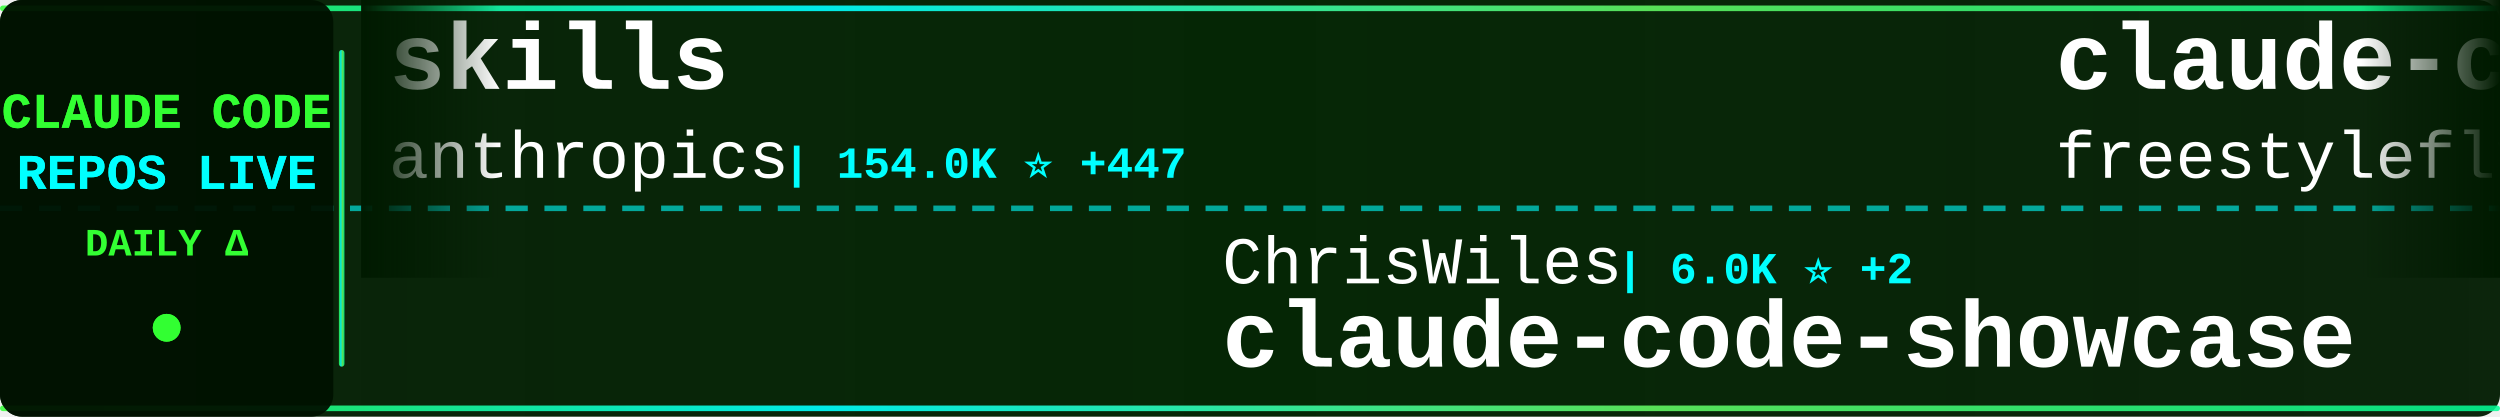
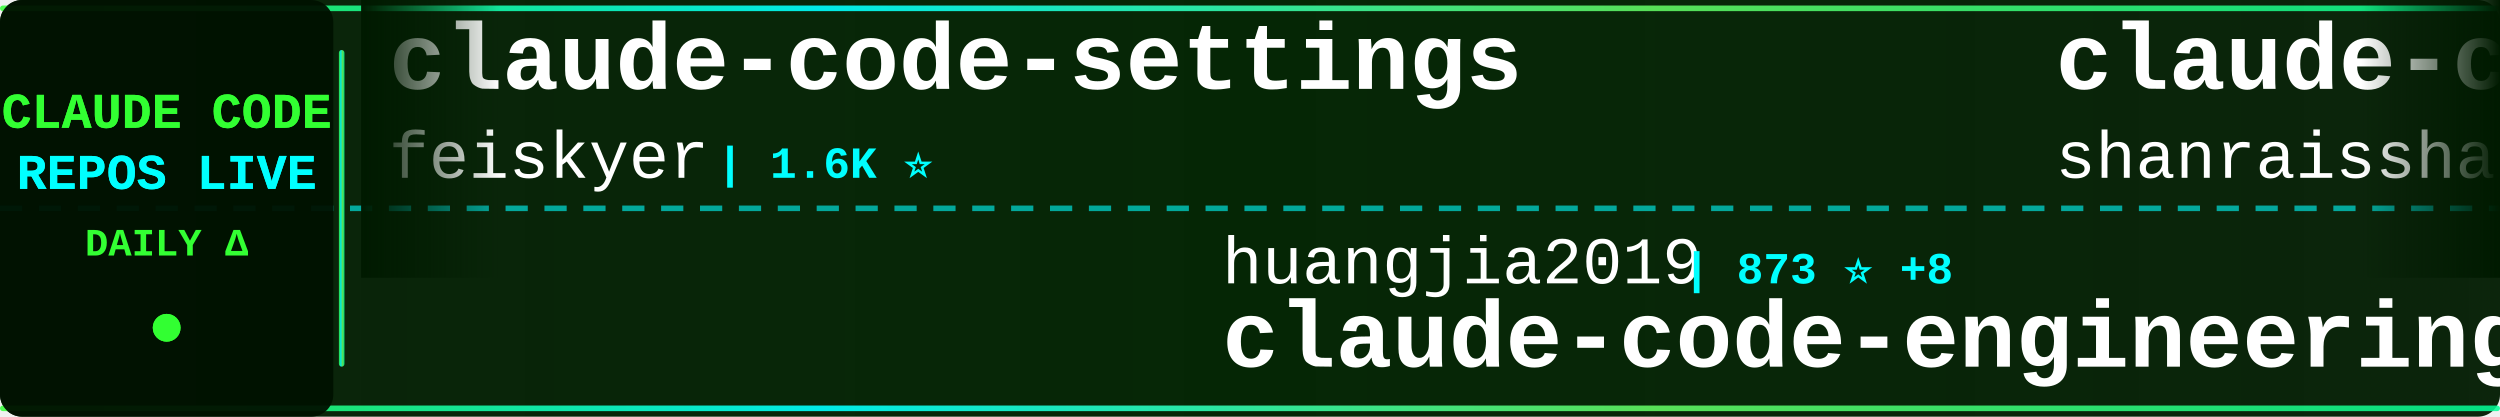
<svg xmlns="http://www.w3.org/2000/svg" width="900" height="150">
  <defs>
    <linearGradient id="tickerBg" x1="0%" y1="0%" x2="100%" y2="0%">
      <stop offset="0%" style="stop-color:#001a00;stop-opacity:0.95" />
      <stop offset="50%" style="stop-color:#002200;stop-opacity:0.98" />
      <stop offset="100%" style="stop-color:#001a00;stop-opacity:0.95" />
    </linearGradient>
    <linearGradient id="borderGrad" x1="0%" y1="0%" x2="100%" y2="0%">
      <stop offset="0%" style="stop-color:#33ff33;stop-opacity:0.85">
        <animate attributeName="stop-opacity" values="0.85;1;0.85" dur="2s" repeatCount="indefinite" />
      </stop>
      <stop offset="33%" style="stop-color:#00ffff;stop-opacity:0.9">
        <animate attributeName="stop-opacity" values="0.9;1;0.9" dur="2.2s" repeatCount="indefinite" />
      </stop>
      <stop offset="66%" style="stop-color:#66ff66;stop-opacity:0.85">
        <animate attributeName="stop-opacity" values="0.85;1;0.85" dur="1.8s" repeatCount="indefinite" />
      </stop>
      <stop offset="100%" style="stop-color:#00ff99;stop-opacity:0.85">
        <animate attributeName="stop-opacity" values="0.85;1;0.85" dur="2s" repeatCount="indefinite" />
      </stop>
    </linearGradient>
    <filter id="textGlow">
      <feGaussianBlur stdDeviation="0.1" result="coloredBlur" />
      <feMerge>
        <feMergeNode in="coloredBlur" />
        <feMergeNode in="SourceGraphic" />
      </feMerge>
    </filter>
    <filter id="metricGlow">
      <feGaussianBlur stdDeviation="0.2" result="coloredBlur" />
      <feMerge>
        <feMergeNode in="coloredBlur" />
        <feMergeNode in="SourceGraphic" />
      </feMerge>
    </filter>
    <linearGradient id="leftFade" x1="0%" y1="0%" x2="100%" y2="0%">
      <stop offset="0%" style="stop-color:#001a00;stop-opacity:1" />
      <stop offset="100%" style="stop-color:#001a00;stop-opacity:0" />
    </linearGradient>
    <linearGradient id="rightFade" x1="0%" y1="0%" x2="100%" y2="0%">
      <stop offset="0%" style="stop-color:#001a00;stop-opacity:0" />
      <stop offset="100%" style="stop-color:#001a00;stop-opacity:1" />
    </linearGradient>
  </defs>
  <rect width="900" height="150" fill="url(#tickerBg)" rx="8" />
  <rect x="0" y="2" width="900" height="2" fill="url(#borderGrad)" rx="1" />
  <rect x="0" y="146" width="900" height="2" fill="url(#borderGrad)" rx="1" />
  <line x1="0" y1="75" x2="900" y2="75" stroke="#00ffff" stroke-width="2" stroke-dasharray="8 6" opacity="0.6" />
  <rect x="0" y="0" width="120" height="150" fill="#001100" opacity="0.95" rx="8" />
  <text x="60" y="46" font-family="'Courier New', monospace" font-size="18" font-weight="bold" fill="#33ff33" text-anchor="middle" filter="url(#textGlow)">
    CLAUDE CODE
  </text>
  <text x="60" y="68" font-family="'Courier New', monospace" font-size="18" font-weight="bold" fill="#00ffff" text-anchor="middle" filter="url(#textGlow)">
    REPOS LIVE
  </text>
  <text x="60" y="92" font-family="'Courier New', monospace" font-size="14" font-weight="bold" fill="#33ff33" text-anchor="middle">
    DAILY Δ
  </text>
  <circle cx="60" cy="118" r="5" fill="#33ff33" filter="url(#metricGlow)">
    <animate attributeName="r" values="4;6;4" dur="1.5s" repeatCount="indefinite" />
    <animate attributeName="opacity" values="0.6;1;0.6" dur="1.5s" repeatCount="indefinite" />
  </circle>
  <rect x="122" y="18" width="2" height="114" fill="url(#borderGrad)" rx="1" />
  <clipPath id="tickerClip">
    <rect x="130" y="0" width="770" height="150" />
  </clipPath>
  <g clip-path="url(#tickerClip)">
    <g id="tickerItems">
      <animateTransform attributeName="transform" attributeType="XML" type="translate" from="0 0" to="-3000 0" dur="54s" repeatCount="indefinite" />
      <g transform="translate(0, 0)">
-         <text x="140" y="32" font-family="'Courier New', monospace" font-size="34" font-weight="bold" fill="#ffffff">skills</text>
-         <text x="140" y="64" font-family="'Courier New', monospace" font-size="24" font-weight="normal" fill="#ffffff" opacity="1.0">anthropics</text>
-         <text x="282" y="64" font-family="'Courier New', monospace" font-size="16" font-weight="bold" fill="#00ffff"> | 154.0K ⭐ +447</text>
+         <text x="140" y="32" font-family="'Courier New', monospace" font-size="34" font-weight="bold" fill="#ffffff">claude-code-settings</text>
+         <text x="140" y="64" font-family="'Courier New', monospace" font-size="24" font-weight="normal" fill="#ffffff" opacity="1.0">feiskyer</text>
+         <text x="258" y="64" font-family="'Courier New', monospace" font-size="16" font-weight="bold" fill="#00ffff"> | 1.6K ⭐</text>
      </g>
      <g transform="translate(300, 0)">
-         <text x="140" y="102" font-family="'Courier New', monospace" font-size="24" font-weight="normal" fill="#ffffff" opacity="1.0">ChrisWiles</text>
-         <text x="282" y="102" font-family="'Courier New', monospace" font-size="16" font-weight="bold" fill="#00ffff"> | 6.0K ⭐ +2</text>
-         <text x="140" y="132" font-family="'Courier New', monospace" font-size="34" font-weight="bold" fill="#ffffff">claude-code-showcase</text>
+         <text x="140" y="102" font-family="'Courier New', monospace" font-size="24" font-weight="normal" fill="#ffffff" opacity="1.0">huangjia2019</text>
+         <text x="306" y="102" font-family="'Courier New', monospace" font-size="16" font-weight="bold" fill="#00ffff"> | 873 ⭐ +8</text>
+         <text x="140" y="132" font-family="'Courier New', monospace" font-size="34" font-weight="bold" fill="#ffffff">claude-code-engineering</text>
      </g>
      <g transform="translate(600, 0)">
-         <text x="140" y="32" font-family="'Courier New', monospace" font-size="34" font-weight="bold" fill="#ffffff">claude-code</text>
-         <text x="140" y="64" font-family="'Courier New', monospace" font-size="24" font-weight="normal" fill="#ffffff" opacity="1.0">freestylefly</text>
-         <text x="306" y="64" font-family="'Courier New', monospace" font-size="16" font-weight="bold" fill="#00ffff"> | 126 ⭐</text>
+         <text x="140" y="32" font-family="'Courier New', monospace" font-size="34" font-weight="bold" fill="#ffffff">claude-code-best-practic...</text>
+         <text x="140" y="64" font-family="'Courier New', monospace" font-size="24" font-weight="normal" fill="#ffffff" opacity="1.0">shanraisshan</text>
+         <text x="306" y="64" font-family="'Courier New', monospace" font-size="16" font-weight="bold" fill="#00ffff"> | 59.0K ⭐ +344</text>
      </g>
      <g transform="translate(900, 0)">
-         <text x="140" y="102" font-family="'Courier New', monospace" font-size="24" font-weight="normal" fill="#ffffff" opacity="1.0">fazxes</text>
-         <text x="234" y="102" font-family="'Courier New', monospace" font-size="16" font-weight="bold" fill="#00ffff"> | 222 ⭐</text>
-         <text x="140" y="132" font-family="'Courier New', monospace" font-size="34" font-weight="bold" fill="#ffffff">Claude-code</text>
+         <text x="140" y="102" font-family="'Courier New', monospace" font-size="24" font-weight="normal" fill="#ffffff" opacity="1.0">disler</text>
+         <text x="234" y="102" font-family="'Courier New', monospace" font-size="16" font-weight="bold" fill="#00ffff"> | 1.4K ⭐ +4</text>
+         <text x="140" y="132" font-family="'Courier New', monospace" font-size="34" font-weight="bold" fill="#ffffff">pi-vs-claude-code</text>
      </g>
      <g transform="translate(1200, 0)">
-         <text x="140" y="32" font-family="'Courier New', monospace" font-size="34" font-weight="bold" fill="#ffffff">claude-code-video-toolki...</text>
-         <text x="140" y="64" font-family="'Courier New', monospace" font-size="24" font-weight="normal" fill="#ffffff" opacity="1.0">digitalsamba</text>
-         <text x="306" y="64" font-family="'Courier New', monospace" font-size="16" font-weight="bold" fill="#00ffff"> | 1.6K ⭐ +20</text>
+         <text x="140" y="32" font-family="'Courier New', monospace" font-size="34" font-weight="bold" fill="#ffffff">claude_codex_bridge</text>
+         <text x="140" y="64" font-family="'Courier New', monospace" font-size="24" font-weight="normal" fill="#ffffff" opacity="1.0">SeemSeam</text>
+         <text x="258" y="64" font-family="'Courier New', monospace" font-size="16" font-weight="bold" fill="#00ffff"> | 3.1K ⭐ +16</text>
      </g>
      <g transform="translate(1500, 0)">
-         <text x="140" y="102" font-family="'Courier New', monospace" font-size="24" font-weight="normal" fill="#ffffff" opacity="1.0">alex000kim</text>
-         <text x="282" y="102" font-family="'Courier New', monospace" font-size="16" font-weight="bold" fill="#00ffff"> | 228 ⭐</text>
-         <text x="140" y="132" font-family="'Courier New', monospace" font-size="34" font-weight="bold" fill="#ffffff">claude-code</text>
+         <text x="140" y="102" font-family="'Courier New', monospace" font-size="24" font-weight="normal" fill="#ffffff" opacity="1.0">https-deeplearning-ai</text>
+         <text x="414" y="102" font-family="'Courier New', monospace" font-size="16" font-weight="bold" fill="#00ffff"> | 533 ⭐ +1</text>
+         <text x="140" y="132" font-family="'Courier New', monospace" font-size="34" font-weight="bold" fill="#ffffff">sc-claude-code-files</text>
      </g>
      <g transform="translate(1800, 0)">
-         <text x="140" y="32" font-family="'Courier New', monospace" font-size="34" font-weight="bold" fill="#ffffff">pi-vs-claude-code</text>
-         <text x="140" y="64" font-family="'Courier New', monospace" font-size="24" font-weight="normal" fill="#ffffff" opacity="1.0">disler</text>
-         <text x="234" y="64" font-family="'Courier New', monospace" font-size="16" font-weight="bold" fill="#00ffff"> | 1.4K ⭐ +4</text>
+         <text x="140" y="32" font-family="'Courier New', monospace" font-size="34" font-weight="bold" fill="#ffffff">Dive-into-Claude-Code</text>
+         <text x="140" y="64" font-family="'Courier New', monospace" font-size="24" font-weight="normal" fill="#ffffff" opacity="1.0">VILA-Lab</text>
+         <text x="258" y="64" font-family="'Courier New', monospace" font-size="16" font-weight="bold" fill="#00ffff"> | 1.7K ⭐ +11</text>
      </g>
      <g transform="translate(2100, 0)">
-         <text x="140" y="102" font-family="'Courier New', monospace" font-size="24" font-weight="normal" fill="#ffffff" opacity="1.0">disler</text>
-         <text x="234" y="102" font-family="'Courier New', monospace" font-size="16" font-weight="bold" fill="#00ffff"> | 3.8K ⭐ +3</text>
-         <text x="140" y="132" font-family="'Courier New', monospace" font-size="34" font-weight="bold" fill="#ffffff">claude-code-hooks-master...</text>
+         <text x="140" y="102" font-family="'Courier New', monospace" font-size="24" font-weight="normal" fill="#ffffff" opacity="1.0">carlvellotti</text>
+         <text x="306" y="102" font-family="'Courier New', monospace" font-size="16" font-weight="bold" fill="#00ffff"> | 2.1K ⭐ +4</text>
+         <text x="140" y="132" font-family="'Courier New', monospace" font-size="34" font-weight="bold" fill="#ffffff">claude-code-pm-course</text>
      </g>
      <g transform="translate(2400, 0)">
-         <text x="140" y="32" font-family="'Courier New', monospace" font-size="34" font-weight="bold" fill="#ffffff">claude-code-plugins-plus...</text>
-         <text x="140" y="64" font-family="'Courier New', monospace" font-size="24" font-weight="normal" fill="#ffffff" opacity="1.0">jeremylongshore</text>
-         <text x="342" y="64" font-family="'Courier New', monospace" font-size="16" font-weight="bold" fill="#00ffff"> | 2.4K ⭐ +6</text>
+         <text x="140" y="32" font-family="'Courier New', monospace" font-size="34" font-weight="bold" fill="#ffffff">claude-code</text>
+         <text x="140" y="64" font-family="'Courier New', monospace" font-size="24" font-weight="normal" fill="#ffffff" opacity="1.0">T-Lab-CUHKSZ</text>
+         <text x="306" y="64" font-family="'Courier New', monospace" font-size="16" font-weight="bold" fill="#00ffff"> | 320 ⭐</text>
      </g>
      <g transform="translate(2700, 0)">
-         <text x="140" y="102" font-family="'Courier New', monospace" font-size="24" font-weight="normal" fill="#ffffff" opacity="1.0">pedrohcgs</text>
-         <text x="270" y="102" font-family="'Courier New', monospace" font-size="16" font-weight="bold" fill="#00ffff"> | 1.3K ⭐ +4</text>
-         <text x="140" y="132" font-family="'Courier New', monospace" font-size="34" font-weight="bold" fill="#ffffff">claude-code-my-workflow</text>
+         <text x="140" y="102" font-family="'Courier New', monospace" font-size="24" font-weight="normal" fill="#ffffff" opacity="1.0">andrew-kramer-inno</text>
+         <text x="378" y="102" font-family="'Courier New', monospace" font-size="16" font-weight="bold" fill="#00ffff"> | 589 ⭐</text>
+         <text x="140" y="132" font-family="'Courier New', monospace" font-size="34" font-weight="bold" fill="#ffffff">claude-code-source-build</text>
      </g>
      <g transform="translate(3000, 0)">
-         <text x="140" y="32" font-family="'Courier New', monospace" font-size="34" font-weight="bold" fill="#ffffff">skills</text>
-         <text x="140" y="64" font-family="'Courier New', monospace" font-size="24" font-weight="normal" fill="#ffffff" opacity="1.0">anthropics</text>
-         <text x="282" y="64" font-family="'Courier New', monospace" font-size="16" font-weight="bold" fill="#00ffff"> | 154.0K ⭐ +447</text>
+         <text x="140" y="32" font-family="'Courier New', monospace" font-size="34" font-weight="bold" fill="#ffffff">claude-code-settings</text>
+         <text x="140" y="64" font-family="'Courier New', monospace" font-size="24" font-weight="normal" fill="#ffffff" opacity="1.0">feiskyer</text>
+         <text x="258" y="64" font-family="'Courier New', monospace" font-size="16" font-weight="bold" fill="#00ffff"> | 1.6K ⭐</text>
      </g>
      <g transform="translate(3300, 0)">
-         <text x="140" y="102" font-family="'Courier New', monospace" font-size="24" font-weight="normal" fill="#ffffff" opacity="1.0">ChrisWiles</text>
-         <text x="282" y="102" font-family="'Courier New', monospace" font-size="16" font-weight="bold" fill="#00ffff"> | 6.0K ⭐ +2</text>
-         <text x="140" y="132" font-family="'Courier New', monospace" font-size="34" font-weight="bold" fill="#ffffff">claude-code-showcase</text>
+         <text x="140" y="102" font-family="'Courier New', monospace" font-size="24" font-weight="normal" fill="#ffffff" opacity="1.0">huangjia2019</text>
+         <text x="306" y="102" font-family="'Courier New', monospace" font-size="16" font-weight="bold" fill="#00ffff"> | 873 ⭐ +8</text>
+         <text x="140" y="132" font-family="'Courier New', monospace" font-size="34" font-weight="bold" fill="#ffffff">claude-code-engineering</text>
      </g>
      <g transform="translate(3600, 0)">
-         <text x="140" y="32" font-family="'Courier New', monospace" font-size="34" font-weight="bold" fill="#ffffff">claude-code</text>
-         <text x="140" y="64" font-family="'Courier New', monospace" font-size="24" font-weight="normal" fill="#ffffff" opacity="1.0">freestylefly</text>
-         <text x="306" y="64" font-family="'Courier New', monospace" font-size="16" font-weight="bold" fill="#00ffff"> | 126 ⭐</text>
+         <text x="140" y="32" font-family="'Courier New', monospace" font-size="34" font-weight="bold" fill="#ffffff">claude-code-best-practic...</text>
+         <text x="140" y="64" font-family="'Courier New', monospace" font-size="24" font-weight="normal" fill="#ffffff" opacity="1.0">shanraisshan</text>
+         <text x="306" y="64" font-family="'Courier New', monospace" font-size="16" font-weight="bold" fill="#00ffff"> | 59.0K ⭐ +344</text>
      </g>
      <g transform="translate(3900, 0)">
-         <text x="140" y="102" font-family="'Courier New', monospace" font-size="24" font-weight="normal" fill="#ffffff" opacity="1.0">fazxes</text>
-         <text x="234" y="102" font-family="'Courier New', monospace" font-size="16" font-weight="bold" fill="#00ffff"> | 222 ⭐</text>
-         <text x="140" y="132" font-family="'Courier New', monospace" font-size="34" font-weight="bold" fill="#ffffff">Claude-code</text>
+         <text x="140" y="102" font-family="'Courier New', monospace" font-size="24" font-weight="normal" fill="#ffffff" opacity="1.0">disler</text>
+         <text x="234" y="102" font-family="'Courier New', monospace" font-size="16" font-weight="bold" fill="#00ffff"> | 1.4K ⭐ +4</text>
+         <text x="140" y="132" font-family="'Courier New', monospace" font-size="34" font-weight="bold" fill="#ffffff">pi-vs-claude-code</text>
      </g>
    </g>
  </g>
  <rect x="130" y="0" width="50" height="100" fill="url(#leftFade)" />
  <rect x="850" y="0" width="50" height="100" fill="url(#rightFade)" />
</svg>
